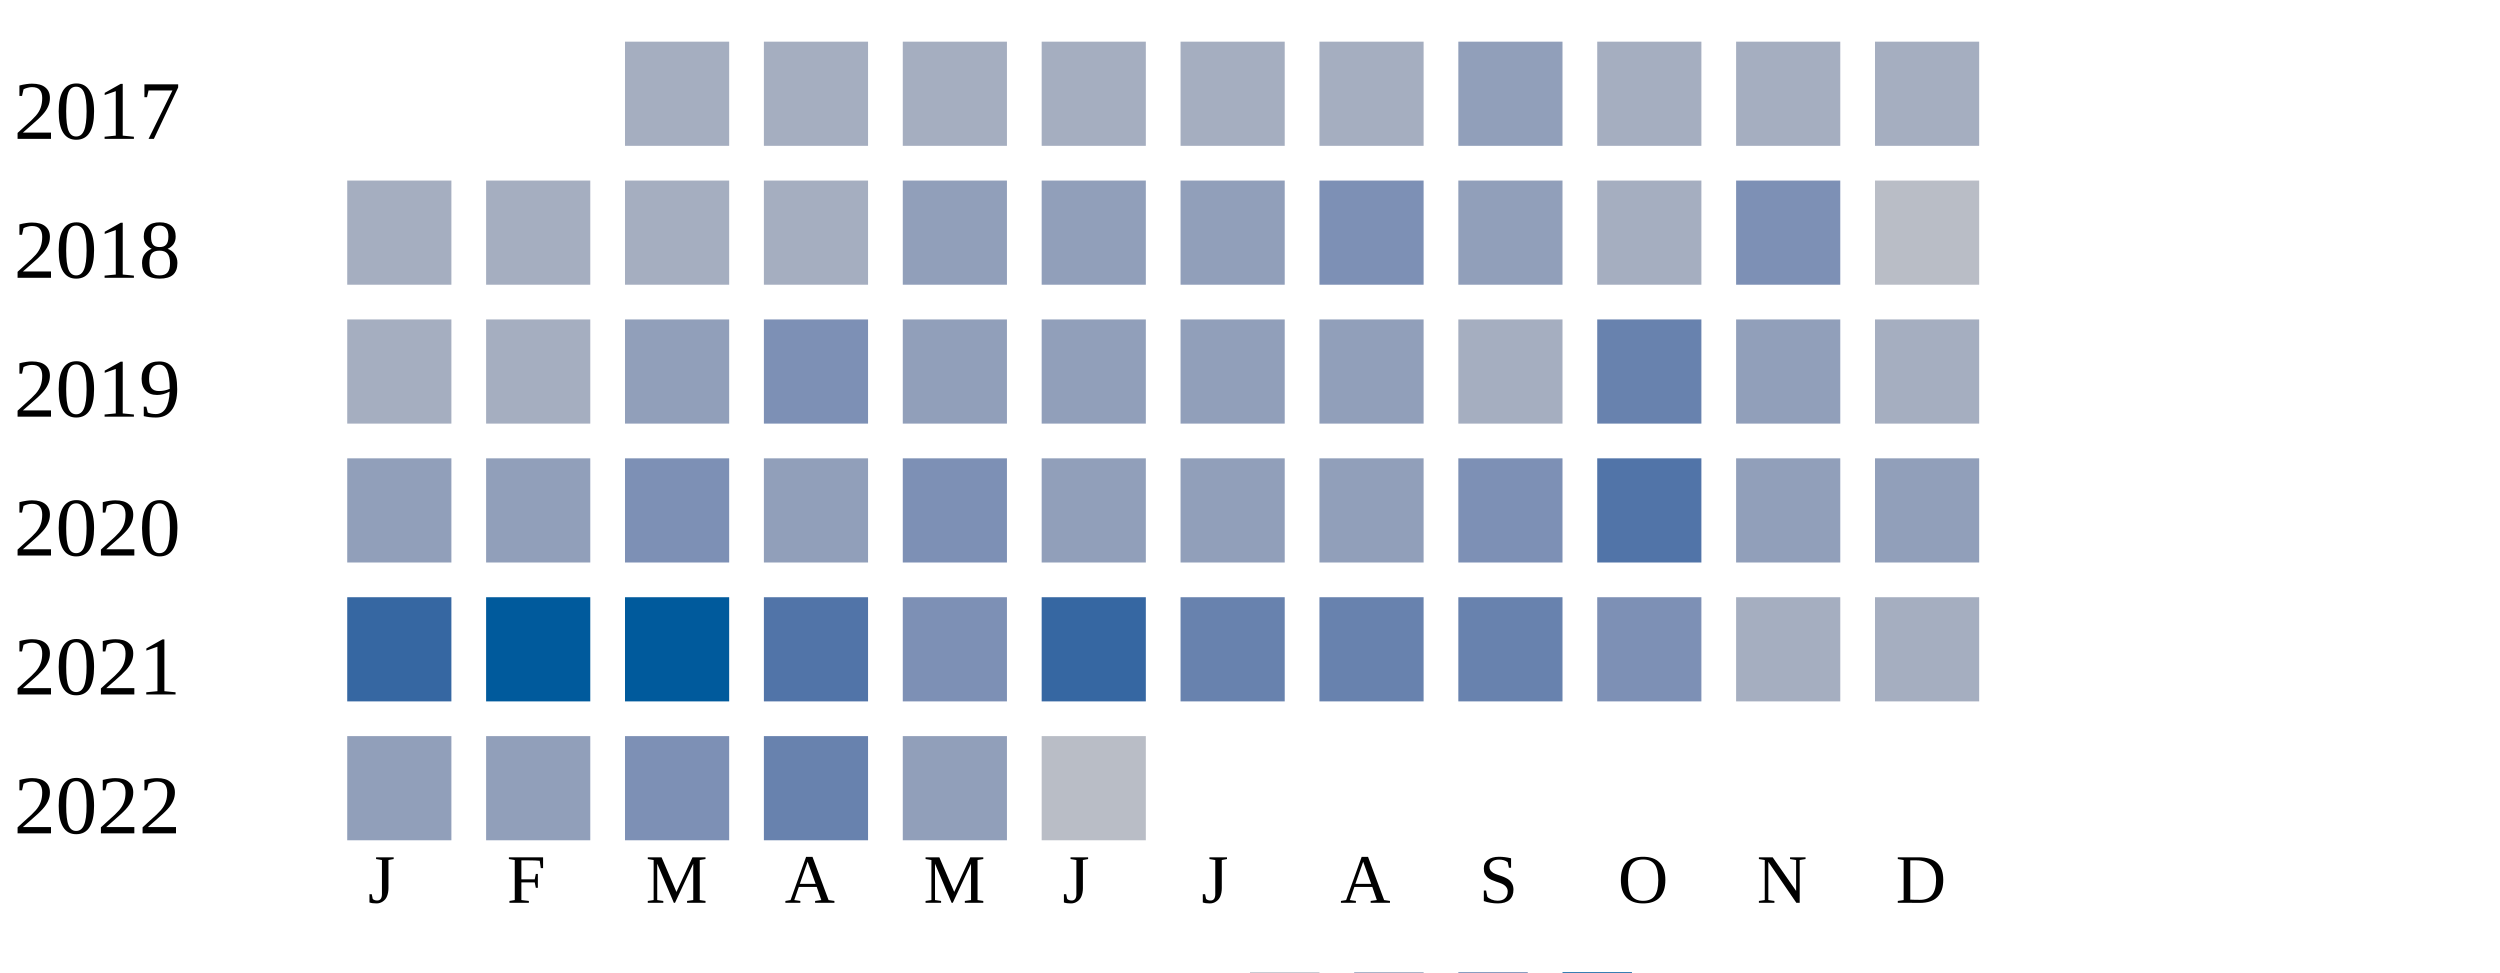
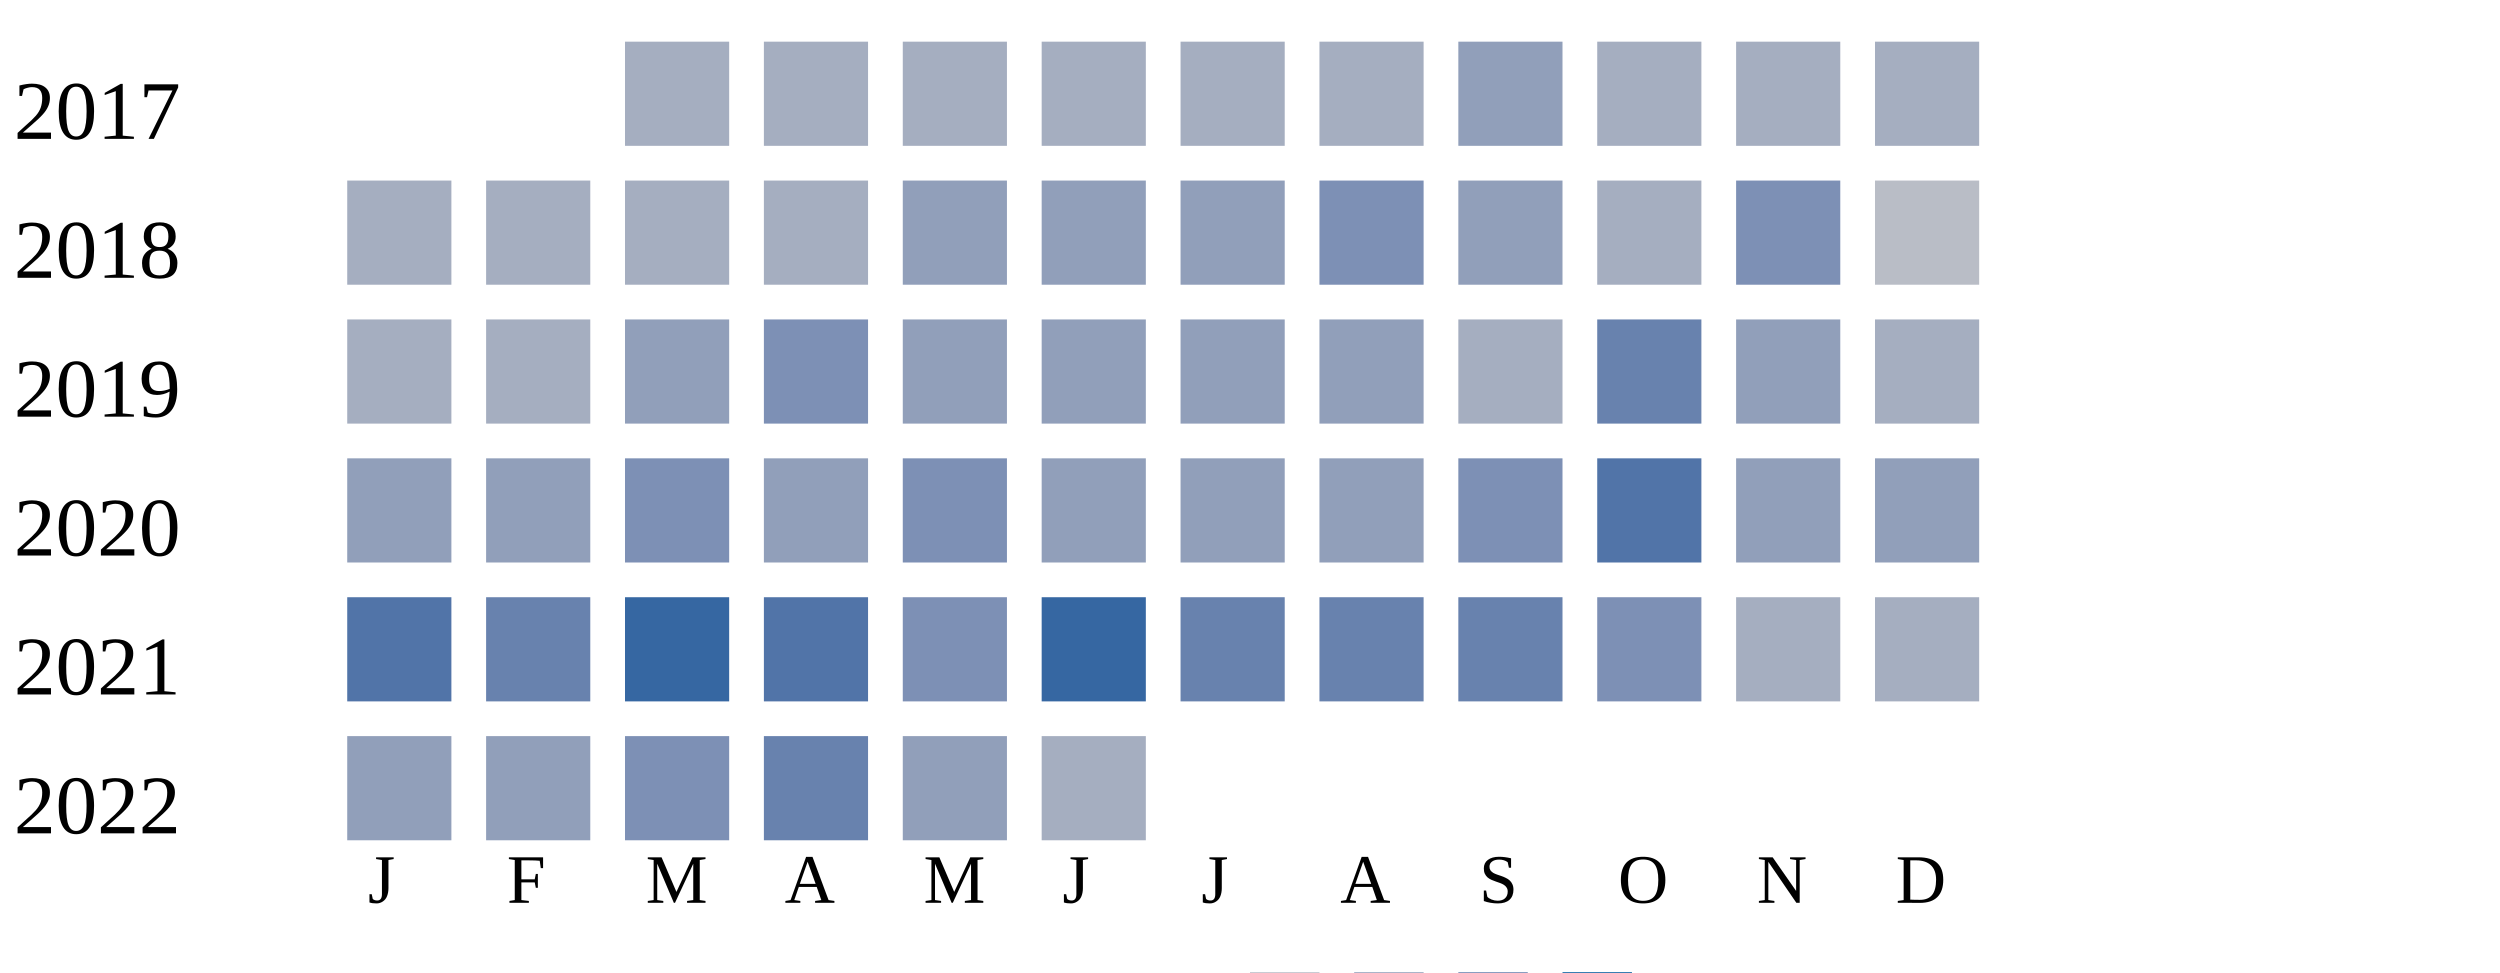
<svg xmlns="http://www.w3.org/2000/svg" width="360" height="140">
  <g transform="translate(0 0)">
    <text x="2" y="20">2017</text>
    <rect x="90" y="6" width="15" height="15" fill="#a5aec0" />
    <rect x="110" y="6" width="15" height="15" fill="#a5aec0" />
    <rect x="130" y="6" width="15" height="15" fill="#a5aec0" />
    <rect x="150" y="6" width="15" height="15" fill="#a5aec0" />
    <rect x="170" y="6" width="15" height="15" fill="#a5aec0" />
    <rect x="190" y="6" width="15" height="15" fill="#a5aec0" />
    <rect x="210" y="6" width="15" height="15" fill="#919fba" />
    <rect x="230" y="6" width="15" height="15" fill="#a5aec0" />
    <rect x="250" y="6" width="15" height="15" fill="#a5aec0" />
    <rect x="270" y="6" width="15" height="15" fill="#a5aec0" />
  </g>
  <g transform="translate(0 20)">
    <text x="2" y="20">2018</text>
    <rect x="50" y="6" width="15" height="15" fill="#a5aec0" />
    <rect x="70" y="6" width="15" height="15" fill="#a5aec0" />
    <rect x="90" y="6" width="15" height="15" fill="#a5aec0" />
    <rect x="110" y="6" width="15" height="15" fill="#a5aec0" />
    <rect x="130" y="6" width="15" height="15" fill="#919fba" />
    <rect x="150" y="6" width="15" height="15" fill="#919fba" />
    <rect x="170" y="6" width="15" height="15" fill="#919fba" />
    <rect x="190" y="6" width="15" height="15" fill="#7d90b5" />
    <rect x="210" y="6" width="15" height="15" fill="#919fba" />
    <rect x="230" y="6" width="15" height="15" fill="#a5aec0" />
    <rect x="250" y="6" width="15" height="15" fill="#7d90b5" />
    <rect x="270" y="6" width="15" height="15" fill="#b9bdc6" />
  </g>
  <g transform="translate(0 40)">
    <text x="2" y="20">2019</text>
    <rect x="50" y="6" width="15" height="15" fill="#a5aec0" />
    <rect x="70" y="6" width="15" height="15" fill="#a5aec0" />
    <rect x="90" y="6" width="15" height="15" fill="#919fba" />
    <rect x="110" y="6" width="15" height="15" fill="#7d90b5" />
    <rect x="130" y="6" width="15" height="15" fill="#919fba" />
    <rect x="150" y="6" width="15" height="15" fill="#919fba" />
    <rect x="170" y="6" width="15" height="15" fill="#919fba" />
    <rect x="190" y="6" width="15" height="15" fill="#919fba" />
    <rect x="210" y="6" width="15" height="15" fill="#a5aec0" />
    <rect x="230" y="6" width="15" height="15" fill="#6882ae" />
    <rect x="250" y="6" width="15" height="15" fill="#919fba" />
    <rect x="270" y="6" width="15" height="15" fill="#a5aec0" />
  </g>
  <g transform="translate(0 60)">
    <text x="2" y="20">2020</text>
    <rect x="50" y="6" width="15" height="15" fill="#919fba" />
    <rect x="70" y="6" width="15" height="15" fill="#919fba" />
    <rect x="90" y="6" width="15" height="15" fill="#7d90b5" />
    <rect x="110" y="6" width="15" height="15" fill="#919fba" />
    <rect x="130" y="6" width="15" height="15" fill="#7d90b5" />
    <rect x="150" y="6" width="15" height="15" fill="#919fba" />
    <rect x="170" y="6" width="15" height="15" fill="#919fba" />
    <rect x="190" y="6" width="15" height="15" fill="#919fba" />
    <rect x="210" y="6" width="15" height="15" fill="#7d90b5" />
    <rect x="230" y="6" width="15" height="15" fill="#5174a8" />
    <rect x="250" y="6" width="15" height="15" fill="#919fba" />
    <rect x="270" y="6" width="15" height="15" fill="#919fba" />
  </g>
  <g transform="translate(0 80)">
    <text x="2" y="20">2021</text>
-     <rect x="50" y="6" width="15" height="15" fill="#3667a2" />
-     <rect x="70" y="6" width="15" height="15" fill="#005a9c" />
-     <rect x="90" y="6" width="15" height="15" fill="#005a9c" />
+     <rect x="50" y="6" width="15" height="15" fill="#5174a8" />
+     <rect x="70" y="6" width="15" height="15" fill="#6882ae" />
+     <rect x="90" y="6" width="15" height="15" fill="#3667a2" />
    <rect x="110" y="6" width="15" height="15" fill="#5174a8" />
    <rect x="130" y="6" width="15" height="15" fill="#7d90b5" />
    <rect x="150" y="6" width="15" height="15" fill="#3667a2" />
    <rect x="170" y="6" width="15" height="15" fill="#6882ae" />
    <rect x="190" y="6" width="15" height="15" fill="#6882ae" />
    <rect x="210" y="6" width="15" height="15" fill="#6882ae" />
    <rect x="230" y="6" width="15" height="15" fill="#7d90b5" />
    <rect x="250" y="6" width="15" height="15" fill="#a5aec0" />
    <rect x="270" y="6" width="15" height="15" fill="#a5aec0" />
  </g>
  <g transform="translate(0 100)">
    <text x="2" y="20">2022</text>
    <rect x="50" y="6" width="15" height="15" fill="#919fba" />
    <rect x="70" y="6" width="15" height="15" fill="#919fba" />
    <rect x="90" y="6" width="15" height="15" fill="#7d90b5" />
    <rect x="110" y="6" width="15" height="15" fill="#6882ae" />
    <rect x="130" y="6" width="15" height="15" fill="#919fba" />
-     <rect x="150" y="6" width="15" height="15" fill="#b9bdc6" />
+     <rect x="150" y="6" width="15" height="15" fill="#a5aec0" />
  </g>
  <text style="font-size: 10px; text-align: center" x="53" y="130">J</text>
  <text style="font-size: 10px; text-align: center" x="73" y="130">F</text>
  <text style="font-size: 10px; text-align: center" x="93" y="130">M</text>
  <text style="font-size: 10px; text-align: center" x="113" y="130">A</text>
  <text style="font-size: 10px; text-align: center" x="133" y="130">M</text>
  <text style="font-size: 10px; text-align: center" x="153" y="130">J</text>
  <text style="font-size: 10px; text-align: center" x="173" y="130">J</text>
  <text style="font-size: 10px; text-align: center" x="193" y="130">A</text>
  <text style="font-size: 10px; text-align: center" x="213" y="130">S</text>
  <text style="font-size: 10px; text-align: center" x="233" y="130">O</text>
  <text style="font-size: 10px; text-align: center" x="253" y="130">N</text>
  <text style="font-size: 10px; text-align: center" x="273" y="130">D</text>
  <text style="font-size: 10px;" x="155" y="149">Less</text>
  <rect fill="#b9bdc6" width="10" height="10" x="180" y="140" />
  <rect fill="#919fba" width="10" height="10" x="195" y="140" />
  <rect fill="#6882ae" width="10" height="10" x="210" y="140" />
  <rect fill="#005a9c" width="10" height="10" x="225" y="140" />
  <text x="240" y="149" style="font-size: 10px;">More</text>
</svg>
